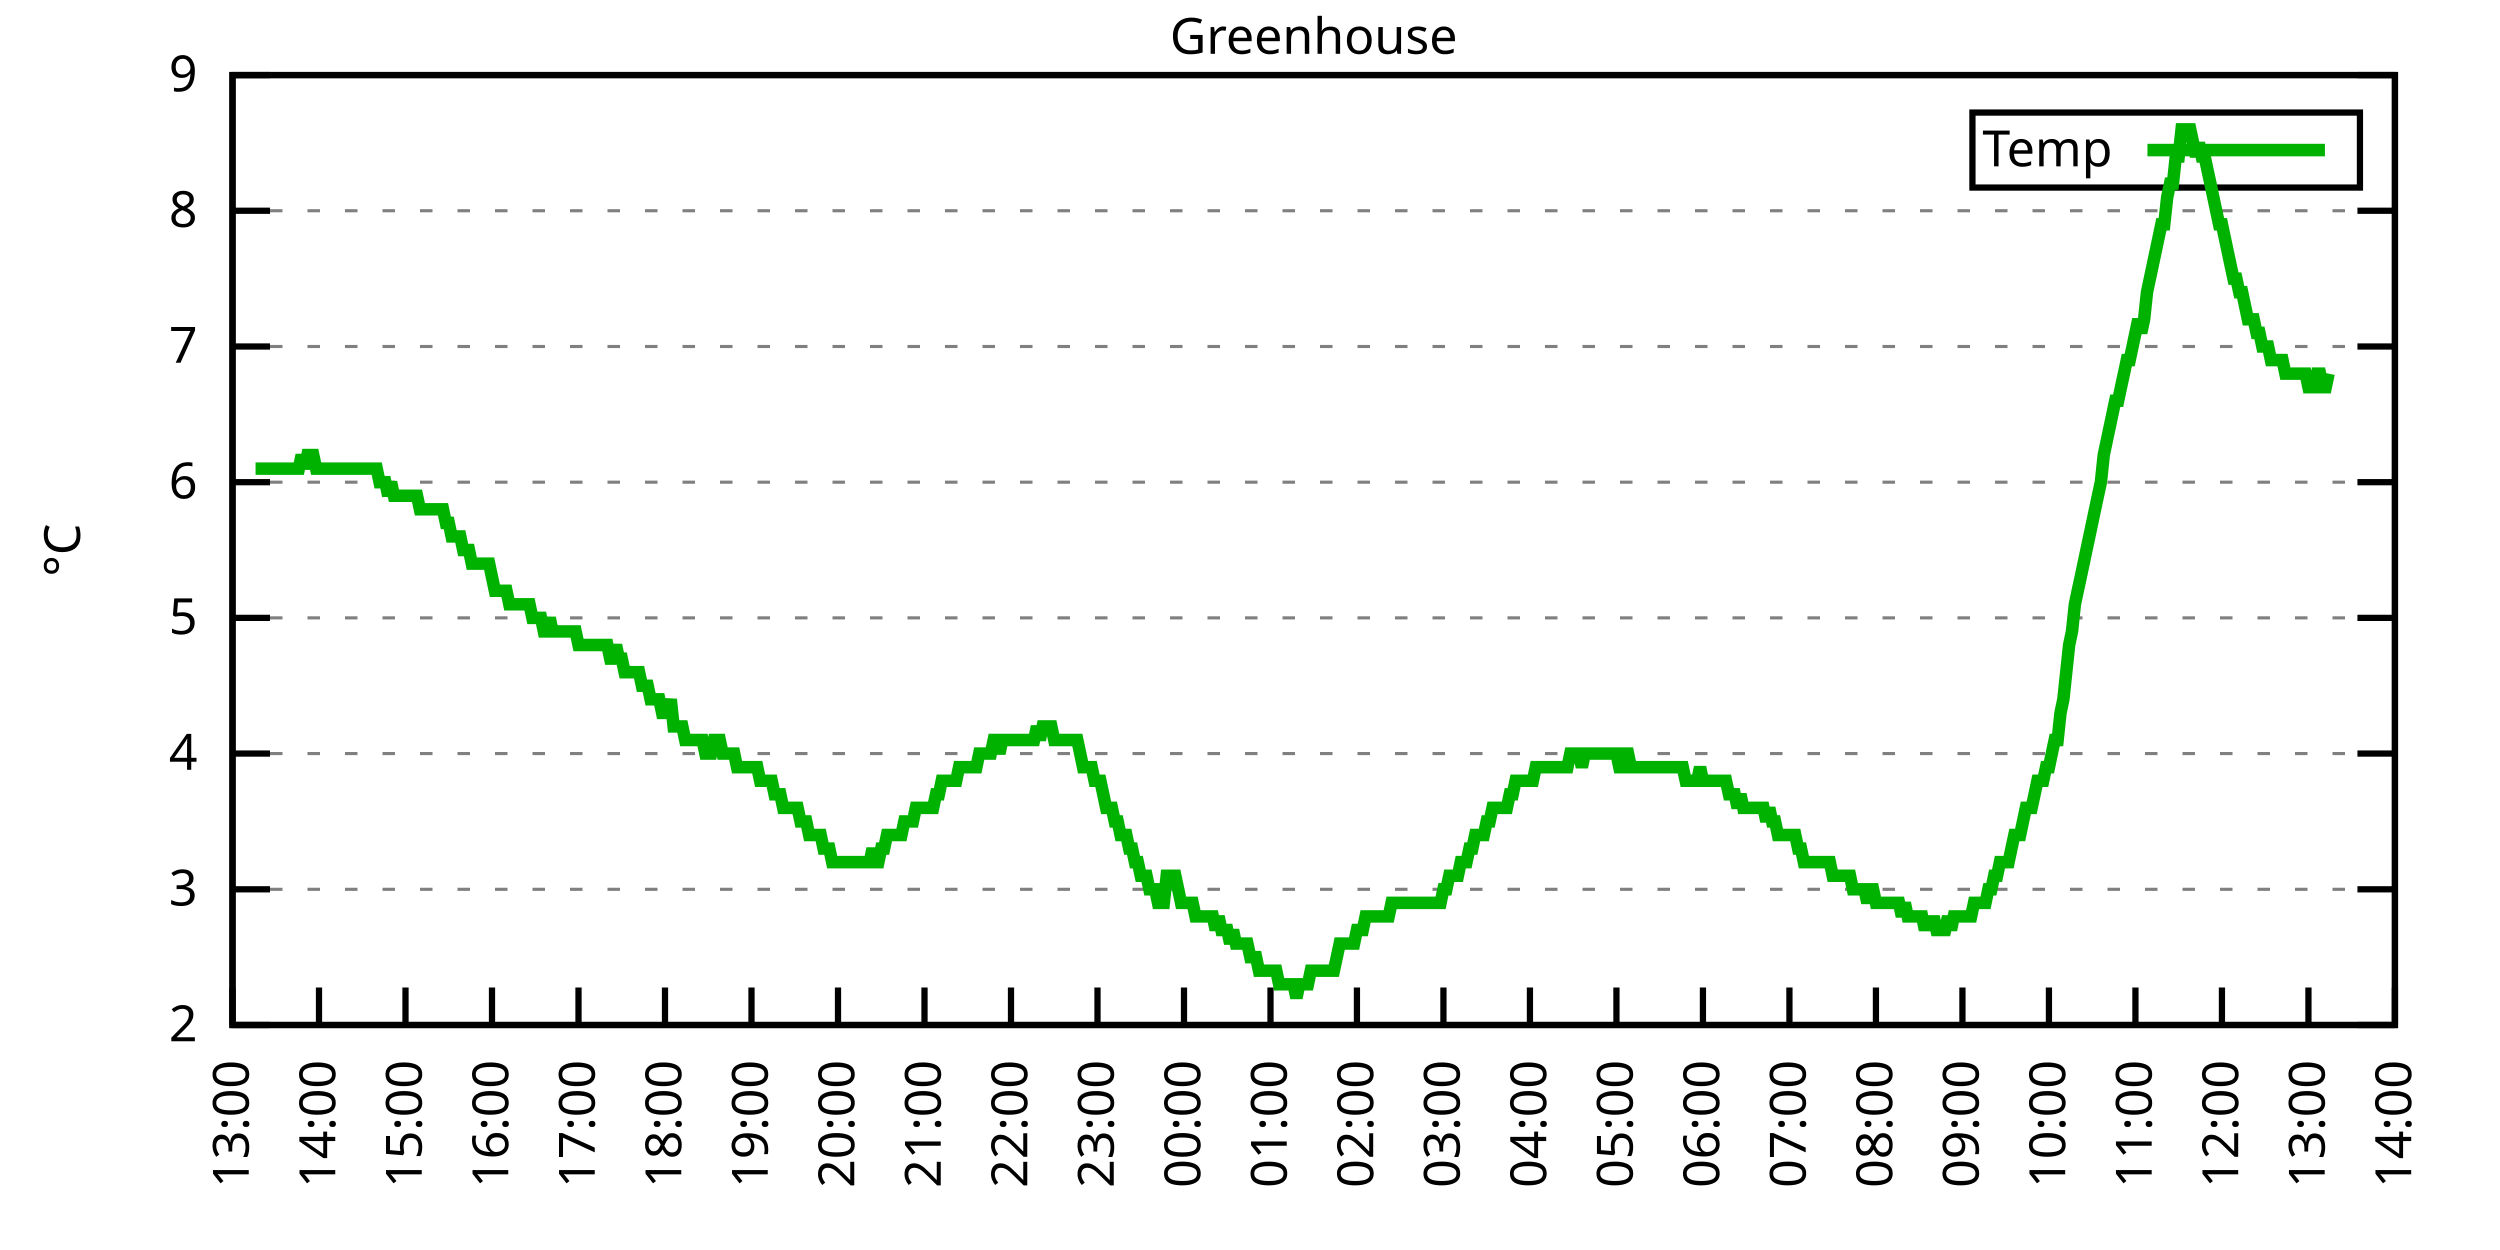
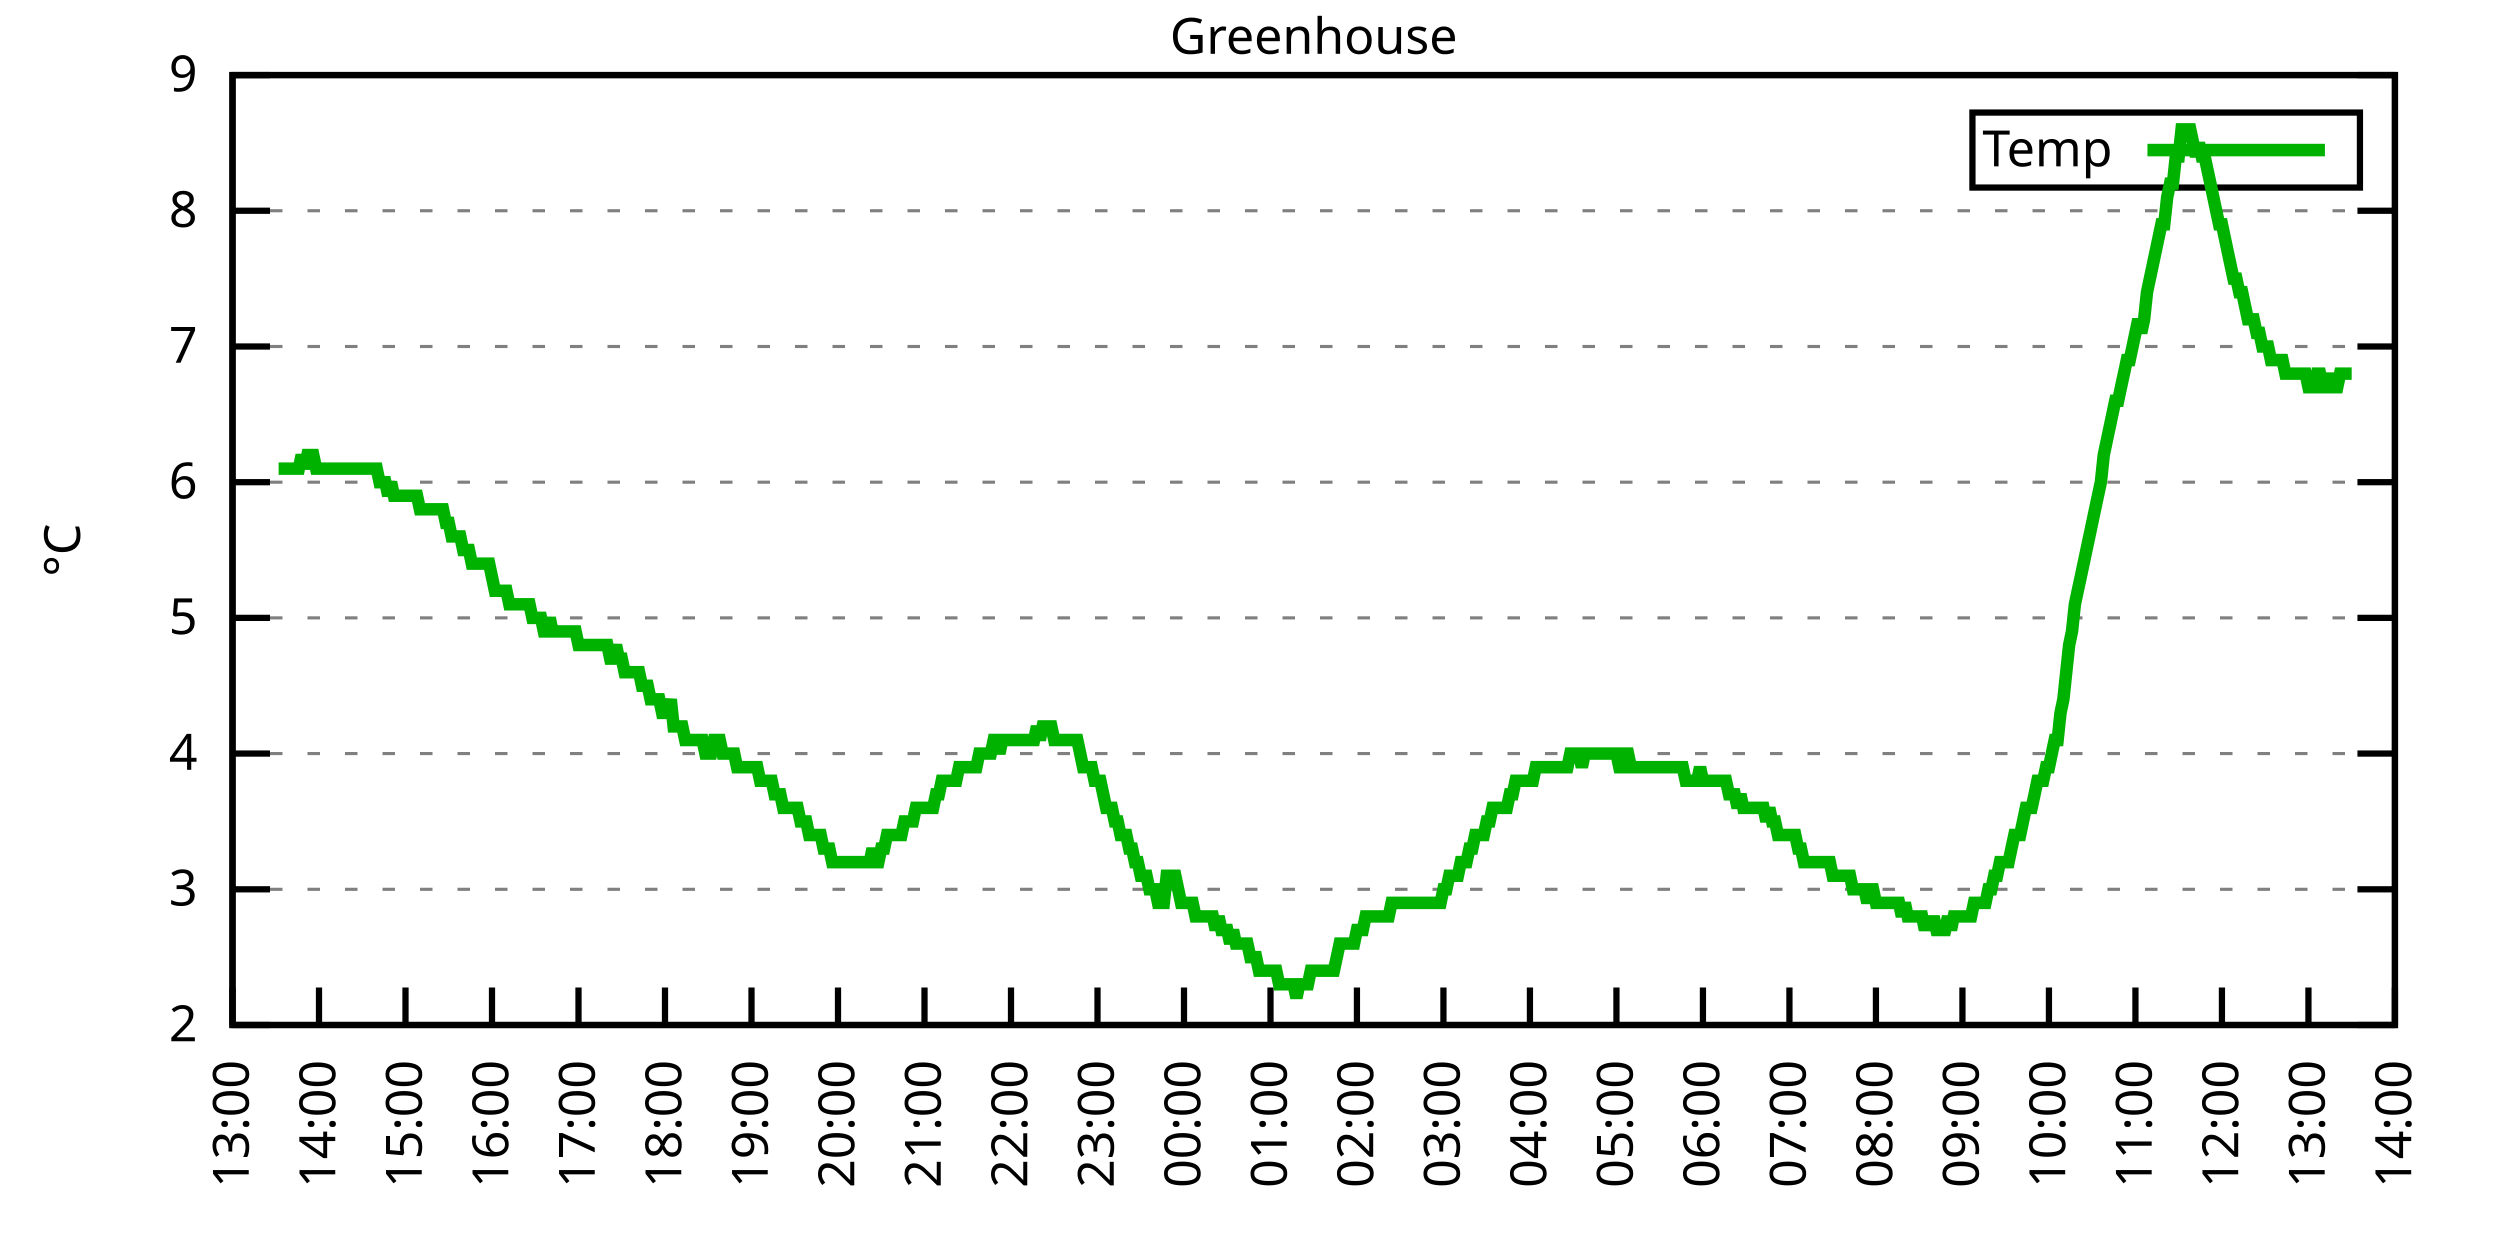
<svg xmlns="http://www.w3.org/2000/svg" xmlns:xlink="http://www.w3.org/1999/xlink" width="400" height="200" viewBox="0 0 400 200">
  <g id="gnuplot_canvas">
    <rect x="0" y="0" width="400" height="200" fill="none" />
    <defs>
      <circle id="gpDot" r="0.5" stroke-width="0.5" stroke="currentColor" />
      <path id="gpPt0" stroke-width="0.333" stroke="currentColor" d="M-1,0 h2 M0,-1 v2" />
      <path id="gpPt1" stroke-width="0.333" stroke="currentColor" d="M-1,-1 L1,1 M1,-1 L-1,1" />
      <path id="gpPt2" stroke-width="0.333" stroke="currentColor" d="M-1,0 L1,0 M0,-1 L0,1 M-1,-1 L1,1 M-1,1 L1,-1" />
      <rect id="gpPt3" stroke-width="0.333" stroke="currentColor" x="-1" y="-1" width="2" height="2" />
      <rect id="gpPt4" stroke-width="0.333" stroke="currentColor" fill="currentColor" x="-1" y="-1" width="2" height="2" />
      <circle id="gpPt5" stroke-width="0.333" stroke="currentColor" cx="0" cy="0" r="1" />
      <use xlink:href="#gpPt5" id="gpPt6" fill="currentColor" stroke="none" />
      <path id="gpPt7" stroke-width="0.333" stroke="currentColor" d="M0,-1.33 L-1.33,0.67 L1.33,0.67 z" />
      <use xlink:href="#gpPt7" id="gpPt8" fill="currentColor" stroke="none" />
      <use xlink:href="#gpPt7" id="gpPt9" stroke="currentColor" transform="rotate(180)" />
      <use xlink:href="#gpPt9" id="gpPt10" fill="currentColor" stroke="none" />
      <use xlink:href="#gpPt3" id="gpPt11" stroke="currentColor" transform="rotate(45)" />
      <use xlink:href="#gpPt11" id="gpPt12" fill="currentColor" stroke="none" />
      <path id="gpPt13" stroke-width="0.333" stroke="currentColor" d="M0,1.330 L1.265,0.411 L0.782,-1.067 L-0.782,-1.076 L-1.265,0.411 z" />
      <use xlink:href="#gpPt13" id="gpPt14" fill="currentColor" stroke="none" />
      <filter id="textbox" filterUnits="objectBoundingBox" x="0" y="0" height="1" width="1">
        <feFlood flood-color="white" flood-opacity="1" result="bgnd" />
        <feComposite in="SourceGraphic" in2="bgnd" operator="atop" />
      </filter>
      <filter id="greybox" filterUnits="objectBoundingBox" x="0" y="0" height="1" width="1">
        <feFlood flood-color="lightgrey" flood-opacity="1" result="grey" />
        <feComposite in="SourceGraphic" in2="grey" operator="atop" />
      </filter>
    </defs>
    <g fill="none" color="white" stroke="currentColor" stroke-width="1.00" stroke-linecap="butt" stroke-linejoin="miter">
</g>
    <g fill="none" color="black" stroke="currentColor" stroke-width="1.00" stroke-linecap="butt" stroke-linejoin="miter">
      <g stroke="none" shape-rendering="crispEdges">
        <polygon fill="rgb(255, 255, 255)" points="37.20,164.00 383.18,164.00 383.18,12.02 37.20,12.02 " />
      </g>
    </g>
    <g fill="none" color="black" stroke="currentColor" stroke-width="1.00" stroke-linecap="butt" stroke-linejoin="miter">
</g>
    <g fill="none" color="black" stroke="black" stroke-width="0.50" stroke-linecap="butt" stroke-linejoin="miter">
</g>
    <g fill="none" color="gray" stroke="currentColor" stroke-width="0.50" stroke-linecap="butt" stroke-linejoin="miter">
      <path stroke="gray" stroke-dasharray="2,4" class="gridline" d="M37.20,164.00 L383.19,164.00  " />
    </g>
    <g fill="none" color="gray" stroke="gray" stroke-width="1.00" stroke-linecap="butt" stroke-linejoin="miter">
</g>
    <g fill="none" color="black" stroke="currentColor" stroke-width="1.00" stroke-linecap="butt" stroke-linejoin="miter">
      <path stroke="black" d="M37.20,164.00 L43.20,164.00 M383.19,164.00 L377.19,164.00  " />
      <g transform="translate(31.60,166.60)" stroke="none" fill="black" font-family="Sans" font-size="8.00" text-anchor="end">
        <text>
          <tspan font-family="Sans"> 2</tspan>
        </text>
      </g>
    </g>
    <g fill="none" color="black" stroke="currentColor" stroke-width="1.00" stroke-linecap="butt" stroke-linejoin="miter">
</g>
    <g fill="none" color="black" stroke="black" stroke-width="0.50" stroke-linecap="butt" stroke-linejoin="miter">
</g>
    <g fill="none" color="gray" stroke="currentColor" stroke-width="0.50" stroke-linecap="butt" stroke-linejoin="miter">
      <path stroke="gray" stroke-dasharray="2,4" class="gridline" d="M37.20,142.29 L383.19,142.29  " />
    </g>
    <g fill="none" color="gray" stroke="gray" stroke-width="1.00" stroke-linecap="butt" stroke-linejoin="miter">
</g>
    <g fill="none" color="black" stroke="currentColor" stroke-width="1.00" stroke-linecap="butt" stroke-linejoin="miter">
      <path stroke="black" d="M37.20,142.29 L43.20,142.29 M383.19,142.29 L377.19,142.29  " />
      <g transform="translate(31.60,144.89)" stroke="none" fill="black" font-family="Sans" font-size="8.00" text-anchor="end">
        <text>
          <tspan font-family="Sans"> 3</tspan>
        </text>
      </g>
    </g>
    <g fill="none" color="black" stroke="currentColor" stroke-width="1.00" stroke-linecap="butt" stroke-linejoin="miter">
</g>
    <g fill="none" color="black" stroke="black" stroke-width="0.50" stroke-linecap="butt" stroke-linejoin="miter">
</g>
    <g fill="none" color="gray" stroke="currentColor" stroke-width="0.50" stroke-linecap="butt" stroke-linejoin="miter">
      <path stroke="gray" stroke-dasharray="2,4" class="gridline" d="M37.20,120.57 L383.19,120.57  " />
    </g>
    <g fill="none" color="gray" stroke="gray" stroke-width="1.00" stroke-linecap="butt" stroke-linejoin="miter">
</g>
    <g fill="none" color="black" stroke="currentColor" stroke-width="1.00" stroke-linecap="butt" stroke-linejoin="miter">
      <path stroke="black" d="M37.20,120.57 L43.20,120.57 M383.19,120.57 L377.19,120.57  " />
      <g transform="translate(31.60,123.17)" stroke="none" fill="black" font-family="Sans" font-size="8.00" text-anchor="end">
        <text>
          <tspan font-family="Sans"> 4</tspan>
        </text>
      </g>
    </g>
    <g fill="none" color="black" stroke="currentColor" stroke-width="1.00" stroke-linecap="butt" stroke-linejoin="miter">
</g>
    <g fill="none" color="black" stroke="black" stroke-width="0.50" stroke-linecap="butt" stroke-linejoin="miter">
</g>
    <g fill="none" color="gray" stroke="currentColor" stroke-width="0.50" stroke-linecap="butt" stroke-linejoin="miter">
      <path stroke="gray" stroke-dasharray="2,4" class="gridline" d="M37.20,98.86 L383.19,98.86  " />
    </g>
    <g fill="none" color="gray" stroke="gray" stroke-width="1.00" stroke-linecap="butt" stroke-linejoin="miter">
</g>
    <g fill="none" color="black" stroke="currentColor" stroke-width="1.00" stroke-linecap="butt" stroke-linejoin="miter">
      <path stroke="black" d="M37.20,98.86 L43.20,98.86 M383.19,98.86 L377.19,98.86  " />
      <g transform="translate(31.60,101.46)" stroke="none" fill="black" font-family="Sans" font-size="8.00" text-anchor="end">
        <text>
          <tspan font-family="Sans"> 5</tspan>
        </text>
      </g>
    </g>
    <g fill="none" color="black" stroke="currentColor" stroke-width="1.00" stroke-linecap="butt" stroke-linejoin="miter">
</g>
    <g fill="none" color="black" stroke="black" stroke-width="0.50" stroke-linecap="butt" stroke-linejoin="miter">
</g>
    <g fill="none" color="gray" stroke="currentColor" stroke-width="0.50" stroke-linecap="butt" stroke-linejoin="miter">
      <path stroke="gray" stroke-dasharray="2,4" class="gridline" d="M37.20,77.15 L383.19,77.15  " />
    </g>
    <g fill="none" color="gray" stroke="gray" stroke-width="1.00" stroke-linecap="butt" stroke-linejoin="miter">
</g>
    <g fill="none" color="black" stroke="currentColor" stroke-width="1.00" stroke-linecap="butt" stroke-linejoin="miter">
      <path stroke="black" d="M37.20,77.15 L43.20,77.15 M383.19,77.15 L377.19,77.15  " />
      <g transform="translate(31.60,79.75)" stroke="none" fill="black" font-family="Sans" font-size="8.00" text-anchor="end">
        <text>
          <tspan font-family="Sans"> 6</tspan>
        </text>
      </g>
    </g>
    <g fill="none" color="black" stroke="currentColor" stroke-width="1.00" stroke-linecap="butt" stroke-linejoin="miter">
</g>
    <g fill="none" color="black" stroke="black" stroke-width="0.50" stroke-linecap="butt" stroke-linejoin="miter">
</g>
    <g fill="none" color="gray" stroke="currentColor" stroke-width="0.50" stroke-linecap="butt" stroke-linejoin="miter">
      <path stroke="gray" stroke-dasharray="2,4" class="gridline" d="M37.20,55.44 L383.19,55.44  " />
    </g>
    <g fill="none" color="gray" stroke="gray" stroke-width="1.00" stroke-linecap="butt" stroke-linejoin="miter">
</g>
    <g fill="none" color="black" stroke="currentColor" stroke-width="1.00" stroke-linecap="butt" stroke-linejoin="miter">
      <path stroke="black" d="M37.20,55.44 L43.20,55.44 M383.19,55.44 L377.19,55.44  " />
      <g transform="translate(31.60,58.04)" stroke="none" fill="black" font-family="Sans" font-size="8.00" text-anchor="end">
        <text>
          <tspan font-family="Sans"> 7</tspan>
        </text>
      </g>
    </g>
    <g fill="none" color="black" stroke="currentColor" stroke-width="1.00" stroke-linecap="butt" stroke-linejoin="miter">
</g>
    <g fill="none" color="black" stroke="black" stroke-width="0.50" stroke-linecap="butt" stroke-linejoin="miter">
</g>
    <g fill="none" color="gray" stroke="currentColor" stroke-width="0.50" stroke-linecap="butt" stroke-linejoin="miter">
      <path stroke="gray" stroke-dasharray="2,4" class="gridline" d="M37.20,33.72 L383.19,33.72  " />
    </g>
    <g fill="none" color="gray" stroke="gray" stroke-width="1.00" stroke-linecap="butt" stroke-linejoin="miter">
</g>
    <g fill="none" color="black" stroke="currentColor" stroke-width="1.00" stroke-linecap="butt" stroke-linejoin="miter">
      <path stroke="black" d="M37.20,33.72 L43.20,33.72 M383.19,33.72 L377.19,33.72  " />
      <g transform="translate(31.60,36.32)" stroke="none" fill="black" font-family="Sans" font-size="8.00" text-anchor="end">
        <text>
          <tspan font-family="Sans"> 8</tspan>
        </text>
      </g>
    </g>
    <g fill="none" color="black" stroke="currentColor" stroke-width="1.00" stroke-linecap="butt" stroke-linejoin="miter">
</g>
    <g fill="none" color="black" stroke="black" stroke-width="0.50" stroke-linecap="butt" stroke-linejoin="miter">
</g>
    <g fill="none" color="gray" stroke="currentColor" stroke-width="0.50" stroke-linecap="butt" stroke-linejoin="miter">
      <path stroke="gray" stroke-dasharray="2,4" class="gridline" d="M37.20,12.01 L383.19,12.01  " />
    </g>
    <g fill="none" color="gray" stroke="gray" stroke-width="1.00" stroke-linecap="butt" stroke-linejoin="miter">
</g>
    <g fill="none" color="black" stroke="currentColor" stroke-width="1.00" stroke-linecap="butt" stroke-linejoin="miter">
      <path stroke="black" d="M37.20,12.01 L43.20,12.01 M383.19,12.01 L377.19,12.01  " />
      <g transform="translate(31.60,14.61)" stroke="none" fill="black" font-family="Sans" font-size="8.00" text-anchor="end">
        <text>
          <tspan font-family="Sans"> 9</tspan>
        </text>
      </g>
    </g>
    <g fill="none" color="black" stroke="currentColor" stroke-width="1.00" stroke-linecap="butt" stroke-linejoin="miter">
      <path stroke="black" d="M37.20,164.00 L37.20,158.00  " />
      <g transform="translate(39.80,169.60) rotate(270.00)" stroke="none" fill="black" font-family="Sans" font-size="8.00" text-anchor="end">
        <text>
          <tspan font-family="Sans">13:00</tspan>
        </text>
      </g>
    </g>
    <g fill="none" color="black" stroke="currentColor" stroke-width="1.00" stroke-linecap="butt" stroke-linejoin="miter">
      <path stroke="black" d="M51.04,164.00 L51.04,158.00  " />
      <g transform="translate(53.64,169.60) rotate(270.00)" stroke="none" fill="black" font-family="Sans" font-size="8.00" text-anchor="end">
        <text>
          <tspan font-family="Sans">14:00</tspan>
        </text>
      </g>
    </g>
    <g fill="none" color="black" stroke="currentColor" stroke-width="1.00" stroke-linecap="butt" stroke-linejoin="miter">
      <path stroke="black" d="M64.88,164.00 L64.88,158.00  " />
      <g transform="translate(67.48,169.60) rotate(270.00)" stroke="none" fill="black" font-family="Sans" font-size="8.00" text-anchor="end">
        <text>
          <tspan font-family="Sans">15:00</tspan>
        </text>
      </g>
    </g>
    <g fill="none" color="black" stroke="currentColor" stroke-width="1.00" stroke-linecap="butt" stroke-linejoin="miter">
      <path stroke="black" d="M78.72,164.00 L78.72,158.00  " />
      <g transform="translate(81.32,169.60) rotate(270.00)" stroke="none" fill="black" font-family="Sans" font-size="8.00" text-anchor="end">
        <text>
          <tspan font-family="Sans">16:00</tspan>
        </text>
      </g>
    </g>
    <g fill="none" color="black" stroke="currentColor" stroke-width="1.00" stroke-linecap="butt" stroke-linejoin="miter">
      <path stroke="black" d="M92.56,164.00 L92.56,158.00  " />
      <g transform="translate(95.16,169.60) rotate(270.00)" stroke="none" fill="black" font-family="Sans" font-size="8.00" text-anchor="end">
        <text>
          <tspan font-family="Sans">17:00</tspan>
        </text>
      </g>
    </g>
    <g fill="none" color="black" stroke="currentColor" stroke-width="1.00" stroke-linecap="butt" stroke-linejoin="miter">
      <path stroke="black" d="M106.40,164.00 L106.40,158.00  " />
      <g transform="translate(109.00,169.60) rotate(270.00)" stroke="none" fill="black" font-family="Sans" font-size="8.00" text-anchor="end">
        <text>
          <tspan font-family="Sans">18:00</tspan>
        </text>
      </g>
    </g>
    <g fill="none" color="black" stroke="currentColor" stroke-width="1.00" stroke-linecap="butt" stroke-linejoin="miter">
      <path stroke="black" d="M120.24,164.00 L120.24,158.00  " />
      <g transform="translate(122.84,169.60) rotate(270.00)" stroke="none" fill="black" font-family="Sans" font-size="8.00" text-anchor="end">
        <text>
          <tspan font-family="Sans">19:00</tspan>
        </text>
      </g>
    </g>
    <g fill="none" color="black" stroke="currentColor" stroke-width="1.00" stroke-linecap="butt" stroke-linejoin="miter">
      <path stroke="black" d="M134.08,164.00 L134.08,158.00  " />
      <g transform="translate(136.68,169.60) rotate(270.00)" stroke="none" fill="black" font-family="Sans" font-size="8.00" text-anchor="end">
        <text>
          <tspan font-family="Sans">20:00</tspan>
        </text>
      </g>
    </g>
    <g fill="none" color="black" stroke="currentColor" stroke-width="1.00" stroke-linecap="butt" stroke-linejoin="miter">
      <path stroke="black" d="M147.92,164.00 L147.92,158.00  " />
      <g transform="translate(150.52,169.60) rotate(270.00)" stroke="none" fill="black" font-family="Sans" font-size="8.00" text-anchor="end">
        <text>
          <tspan font-family="Sans">21:00</tspan>
        </text>
      </g>
    </g>
    <g fill="none" color="black" stroke="currentColor" stroke-width="1.00" stroke-linecap="butt" stroke-linejoin="miter">
      <path stroke="black" d="M161.76,164.00 L161.76,158.00  " />
      <g transform="translate(164.36,169.60) rotate(270.00)" stroke="none" fill="black" font-family="Sans" font-size="8.00" text-anchor="end">
        <text>
          <tspan font-family="Sans">22:00</tspan>
        </text>
      </g>
    </g>
    <g fill="none" color="black" stroke="currentColor" stroke-width="1.00" stroke-linecap="butt" stroke-linejoin="miter">
      <path stroke="black" d="M175.60,164.00 L175.60,158.00  " />
      <g transform="translate(178.20,169.60) rotate(270.00)" stroke="none" fill="black" font-family="Sans" font-size="8.00" text-anchor="end">
        <text>
          <tspan font-family="Sans">23:00</tspan>
        </text>
      </g>
    </g>
    <g fill="none" color="black" stroke="currentColor" stroke-width="1.00" stroke-linecap="butt" stroke-linejoin="miter">
      <path stroke="black" d="M189.44,164.00 L189.44,158.00  " />
      <g transform="translate(192.04,169.60) rotate(270.00)" stroke="none" fill="black" font-family="Sans" font-size="8.00" text-anchor="end">
        <text>
          <tspan font-family="Sans">00:00</tspan>
        </text>
      </g>
    </g>
    <g fill="none" color="black" stroke="currentColor" stroke-width="1.00" stroke-linecap="butt" stroke-linejoin="miter">
      <path stroke="black" d="M203.28,164.00 L203.28,158.00  " />
      <g transform="translate(205.88,169.60) rotate(270.00)" stroke="none" fill="black" font-family="Sans" font-size="8.00" text-anchor="end">
        <text>
          <tspan font-family="Sans">01:00</tspan>
        </text>
      </g>
    </g>
    <g fill="none" color="black" stroke="currentColor" stroke-width="1.00" stroke-linecap="butt" stroke-linejoin="miter">
      <path stroke="black" d="M217.11,164.00 L217.11,158.00  " />
      <g transform="translate(219.71,169.60) rotate(270.00)" stroke="none" fill="black" font-family="Sans" font-size="8.00" text-anchor="end">
        <text>
          <tspan font-family="Sans">02:00</tspan>
        </text>
      </g>
    </g>
    <g fill="none" color="black" stroke="currentColor" stroke-width="1.00" stroke-linecap="butt" stroke-linejoin="miter">
      <path stroke="black" d="M230.95,164.00 L230.95,158.00  " />
      <g transform="translate(233.55,169.60) rotate(270.00)" stroke="none" fill="black" font-family="Sans" font-size="8.00" text-anchor="end">
        <text>
          <tspan font-family="Sans">03:00</tspan>
        </text>
      </g>
    </g>
    <g fill="none" color="black" stroke="currentColor" stroke-width="1.00" stroke-linecap="butt" stroke-linejoin="miter">
      <path stroke="black" d="M244.79,164.00 L244.79,158.00  " />
      <g transform="translate(247.39,169.60) rotate(270.00)" stroke="none" fill="black" font-family="Sans" font-size="8.00" text-anchor="end">
        <text>
          <tspan font-family="Sans">04:00</tspan>
        </text>
      </g>
    </g>
    <g fill="none" color="black" stroke="currentColor" stroke-width="1.00" stroke-linecap="butt" stroke-linejoin="miter">
      <path stroke="black" d="M258.63,164.00 L258.63,158.00  " />
      <g transform="translate(261.23,169.60) rotate(270.00)" stroke="none" fill="black" font-family="Sans" font-size="8.00" text-anchor="end">
        <text>
          <tspan font-family="Sans">05:00</tspan>
        </text>
      </g>
    </g>
    <g fill="none" color="black" stroke="currentColor" stroke-width="1.00" stroke-linecap="butt" stroke-linejoin="miter">
      <path stroke="black" d="M272.47,164.00 L272.47,158.00  " />
      <g transform="translate(275.07,169.60) rotate(270.00)" stroke="none" fill="black" font-family="Sans" font-size="8.00" text-anchor="end">
        <text>
          <tspan font-family="Sans">06:00</tspan>
        </text>
      </g>
    </g>
    <g fill="none" color="black" stroke="currentColor" stroke-width="1.00" stroke-linecap="butt" stroke-linejoin="miter">
      <path stroke="black" d="M286.31,164.00 L286.31,158.00  " />
      <g transform="translate(288.91,169.60) rotate(270.00)" stroke="none" fill="black" font-family="Sans" font-size="8.00" text-anchor="end">
        <text>
          <tspan font-family="Sans">07:00</tspan>
        </text>
      </g>
    </g>
    <g fill="none" color="black" stroke="currentColor" stroke-width="1.00" stroke-linecap="butt" stroke-linejoin="miter">
      <path stroke="black" d="M300.15,164.00 L300.15,158.00  " />
      <g transform="translate(302.75,169.60) rotate(270.00)" stroke="none" fill="black" font-family="Sans" font-size="8.00" text-anchor="end">
        <text>
          <tspan font-family="Sans">08:00</tspan>
        </text>
      </g>
    </g>
    <g fill="none" color="black" stroke="currentColor" stroke-width="1.00" stroke-linecap="butt" stroke-linejoin="miter">
      <path stroke="black" d="M313.99,164.00 L313.99,158.00  " />
      <g transform="translate(316.59,169.60) rotate(270.00)" stroke="none" fill="black" font-family="Sans" font-size="8.00" text-anchor="end">
        <text>
          <tspan font-family="Sans">09:00</tspan>
        </text>
      </g>
    </g>
    <g fill="none" color="black" stroke="currentColor" stroke-width="1.00" stroke-linecap="butt" stroke-linejoin="miter">
      <path stroke="black" d="M327.83,164.00 L327.83,158.00  " />
      <g transform="translate(330.43,169.60) rotate(270.00)" stroke="none" fill="black" font-family="Sans" font-size="8.00" text-anchor="end">
        <text>
          <tspan font-family="Sans">10:00</tspan>
        </text>
      </g>
    </g>
    <g fill="none" color="black" stroke="currentColor" stroke-width="1.00" stroke-linecap="butt" stroke-linejoin="miter">
      <path stroke="black" d="M341.67,164.00 L341.67,158.00  " />
      <g transform="translate(344.27,169.60) rotate(270.00)" stroke="none" fill="black" font-family="Sans" font-size="8.00" text-anchor="end">
        <text>
          <tspan font-family="Sans">11:00</tspan>
        </text>
      </g>
    </g>
    <g fill="none" color="black" stroke="currentColor" stroke-width="1.00" stroke-linecap="butt" stroke-linejoin="miter">
      <path stroke="black" d="M355.51,164.00 L355.51,158.00  " />
      <g transform="translate(358.11,169.60) rotate(270.00)" stroke="none" fill="black" font-family="Sans" font-size="8.00" text-anchor="end">
        <text>
          <tspan font-family="Sans">12:00</tspan>
        </text>
      </g>
    </g>
    <g fill="none" color="black" stroke="currentColor" stroke-width="1.00" stroke-linecap="butt" stroke-linejoin="miter">
      <path stroke="black" d="M369.35,164.00 L369.35,158.00  " />
      <g transform="translate(371.95,169.60) rotate(270.00)" stroke="none" fill="black" font-family="Sans" font-size="8.00" text-anchor="end">
        <text>
          <tspan font-family="Sans">13:00</tspan>
        </text>
      </g>
    </g>
    <g fill="none" color="black" stroke="currentColor" stroke-width="1.00" stroke-linecap="butt" stroke-linejoin="miter">
      <path stroke="black" d="M383.19,164.00 L383.19,158.00  " />
      <g transform="translate(385.79,169.60) rotate(270.00)" stroke="none" fill="black" font-family="Sans" font-size="8.00" text-anchor="end">
        <text>
          <tspan font-family="Sans">14:00</tspan>
        </text>
      </g>
    </g>
    <g fill="none" color="black" stroke="currentColor" stroke-width="1.00" stroke-linecap="butt" stroke-linejoin="miter">
</g>
    <g fill="none" color="black" stroke="currentColor" stroke-width="1.00" stroke-linecap="butt" stroke-linejoin="miter">
      <path stroke="black" d="M37.20,12.01 L37.20,164.00 L383.19,164.00 L383.19,12.01 L37.20,12.01 Z  " />
    </g>
    <g fill="none" color="black" stroke="currentColor" stroke-width="1.00" stroke-linecap="butt" stroke-linejoin="miter">
</g>
    <g fill="none" color="black" stroke="currentColor" stroke-width="1.00" stroke-linecap="butt" stroke-linejoin="miter">
      <path stroke="black" d="M315.59,30.01 L315.59,18.01 L377.59,18.01 L377.59,30.01 L315.59,30.01 Z  " />
    </g>
    <g id="Greenhouse_plot_1">
      <g fill="none" color="white" stroke="black" stroke-width="2.00" stroke-linecap="butt" stroke-linejoin="miter">
</g>
      <g fill="none" color="black" stroke="currentColor" stroke-width="2.00" stroke-linecap="butt" stroke-linejoin="miter">
        <g transform="translate(337.99,26.61)" stroke="none" fill="black" font-family="Sans" font-size="8.00" text-anchor="end">
          <text>
            <tspan font-family="Sans">Temp</tspan>
          </text>
        </g>
      </g>
      <g fill="none" color="black" stroke="currentColor" stroke-width="2.00" stroke-linecap="butt" stroke-linejoin="miter">
-         <path stroke="rgb(  0, 178,   0)" d="M343.59,24.01 L371.99,24.01 M40.89,74.98 L41.35,74.98 L41.81,74.98 L42.27,74.98 L42.74,74.98 L43.20,74.98   L43.66,74.98 L44.12,74.98 L44.58,74.98 L45.04,74.98 L45.50,74.98 L45.97,74.98 L46.43,74.98 L46.89,74.98   L47.35,74.98 L47.81,74.98 L48.27,72.81 L48.73,74.98 L49.19,72.81 L49.66,72.81 L50.12,72.81 L50.58,74.98   L51.04,74.98 L51.50,74.98 L51.96,74.98 L52.42,74.98 L52.88,74.98 L53.35,74.98 L53.81,74.98 L54.27,74.98   L54.73,74.98 L55.19,74.98 L55.65,74.98 L56.11,74.98 L56.58,74.98 L57.04,74.98 L57.50,74.98 L57.96,74.98   L58.42,74.98 L58.88,74.98 L59.34,74.98 L59.80,74.98 L60.27,74.98 L60.73,77.15 L61.19,77.15 L61.65,77.15   L62.11,79.32 L62.57,77.15 L63.03,79.32 L63.50,79.32 L63.96,79.32 L64.42,79.32 L64.88,79.32 L65.34,79.32   L65.80,79.32 L66.26,79.32 L66.72,79.32 L67.19,81.49 L67.65,81.49 L68.11,81.49 L68.57,81.49 L69.03,81.49   L69.49,81.49 L69.95,81.49 L70.42,81.49 L70.88,81.49 L71.34,83.66 L71.80,83.66 L72.26,85.83 L72.72,85.83   L73.18,85.83 L73.64,85.83 L74.11,88.00 L74.57,88.00 L75.03,88.00 L75.49,90.18 L75.95,90.18 L76.41,90.18   L76.87,90.18 L77.33,90.18 L77.80,90.18 L78.26,90.18 L78.72,92.35 L79.18,94.52 L79.64,94.52 L80.10,94.52   L80.56,94.52 L81.03,94.52 L81.49,96.69 L81.95,96.69 L82.41,96.69 L82.87,96.69 L83.33,96.69 L83.79,96.69   L84.25,96.69 L84.72,96.69 L85.18,98.86 L85.64,98.86 L86.10,98.86 L86.56,98.86 L87.02,101.03 L87.48,101.03   L87.95,98.86 L88.41,101.03 L88.87,101.03 L89.33,101.03 L89.79,101.03 L90.25,101.03 L90.71,101.03 L91.17,101.03   L91.64,101.03 L92.10,101.03 L92.56,103.20 L93.02,103.20 L93.48,103.20 L93.94,103.20 L94.40,103.20 L94.87,103.20   L95.33,103.20 L95.79,103.20 L96.25,103.20 L96.71,103.20 L97.17,103.20 L97.63,105.38 L98.09,105.38 L98.56,103.20   L99.02,105.38 L99.48,105.38 L99.94,107.55 L100.40,107.55 L100.86,107.55 L101.32,107.55 L101.78,107.55 L102.25,107.55   L102.71,109.72 L103.17,109.72 L103.63,109.72 L104.09,111.89 L104.55,111.89 L105.01,111.89 L105.48,111.89 L105.94,114.06   L106.40,114.06 L106.86,114.06 L107.32,111.89 L107.78,116.23 L108.24,116.23 L108.70,116.23 L109.17,116.23 L109.63,118.40   L110.09,118.40 L110.55,118.40 L111.01,118.40 L111.47,118.40 L111.93,118.40 L112.40,118.40 L112.86,120.57 L113.32,120.57   L113.78,120.57 L114.24,118.40 L114.70,118.40 L115.16,118.40 L115.62,120.57 L116.09,120.57 L116.55,120.57 L117.01,120.57   L117.47,120.57 L117.93,122.75 L118.39,122.75 L118.85,122.75 L119.31,122.75 L119.78,122.75 L120.24,122.75 L120.70,122.75   L121.16,122.75 L121.62,124.92 L122.08,124.92 L122.54,124.92 L123.01,124.92 L123.47,124.92 L123.93,127.09 L124.39,127.09   L124.85,127.09 L125.31,129.26 L125.77,129.26 L126.23,129.26 L126.70,129.26 L127.16,129.26 L127.62,129.26 L128.08,131.43   L128.54,131.43 L129.00,131.43 L129.46,133.60 L129.93,133.60 L130.39,133.60 L130.85,133.60 L131.31,133.60 L131.77,135.77   L132.23,135.77 L132.69,135.77 L133.15,137.94 L133.62,137.94 L134.08,137.94 L134.54,137.94 L135.00,137.94 L135.46,137.94   L135.92,137.94 L136.38,137.94 L136.85,137.94 L137.31,137.94 L137.77,137.94 L138.23,137.94 L138.69,137.94 L139.15,137.94   L139.61,135.77 L140.07,137.94 L140.54,137.94 L141.00,135.77 L141.46,135.77 L141.92,133.60 L142.38,133.60 L142.84,133.60   L143.30,133.60 L143.76,133.60 L144.23,133.60 L144.69,131.43 L145.15,131.43 L145.61,131.43 L146.07,131.43 L146.53,129.26   L146.99,129.26 L147.46,129.26 L147.92,129.26 L148.38,129.26 L148.84,129.26 L149.30,129.26 L149.76,127.09 L150.22,127.09   L150.68,124.92 L151.15,124.92 L151.61,124.92 L152.07,124.92 L152.53,124.92 L152.99,124.92 L153.45,122.75 L153.91,122.75   L154.38,122.75 L154.84,122.75 L155.30,122.75 L155.76,122.75 L156.22,122.75 L156.68,120.57 L157.14,120.57 L157.60,120.57   L158.07,120.57 L158.53,120.57 L158.99,118.40 L159.45,118.40 L159.91,120.57 L160.37,118.40 L160.83,118.40 L161.30,118.40   L161.76,118.40 L162.22,118.40 L162.68,118.40 L163.14,118.40 L163.60,118.40 L164.06,118.40 L164.52,118.40 L164.99,118.40   L165.45,118.40 L165.91,116.23 L166.37,118.40 L166.83,116.23 L167.29,116.23 L167.75,116.23 L168.21,116.23 L168.68,118.40   L169.14,118.40 L169.60,118.40 L170.06,118.40 L170.52,118.40 L170.98,118.40 L171.44,118.40 L171.91,118.40 L172.37,118.40   L172.83,120.57 L173.29,122.75 L173.75,122.75 L174.21,122.75 L174.67,122.75 L175.13,124.92 L175.60,124.92 L176.06,124.92   L176.52,127.09 L176.98,129.26 L177.44,129.26 L177.90,129.26 L178.36,131.43 L178.83,131.43 L179.29,133.60 L179.75,133.60   L180.21,133.60 L180.67,135.77 L181.13,135.77 L181.59,137.94 L182.05,137.94 L182.52,140.12 L182.98,140.12 L183.44,140.12   L183.90,142.29 L184.36,142.29 L184.82,142.29 L185.28,144.46 L185.75,144.46 L186.21,144.46 L186.67,140.12 L187.13,140.12   L187.59,140.12 L188.05,140.12 L188.51,142.29 L188.97,144.46 L189.44,144.46 L189.90,144.46 L190.36,144.46 L190.82,144.46   L191.28,146.63 L191.74,146.63 L192.20,146.63 L192.66,146.63 L193.13,146.63 L193.59,146.63 L194.05,146.63 L194.51,148.80   L194.97,146.63 L195.43,148.80 L195.89,148.80 L196.36,148.80 L196.82,150.97 L197.28,148.80 L197.74,150.97 L198.20,150.97   L198.66,150.97 L199.12,150.97 L199.58,150.97 L200.05,153.14 L200.51,153.14 L200.97,153.14 L201.43,155.31 L201.89,155.31   L202.35,155.31 L202.81,155.31 L203.28,155.31 L203.74,155.31 L204.20,155.31 L204.66,157.49 L205.12,157.49 L205.58,157.49   L206.04,157.49 L206.50,157.49 L206.97,157.49 L207.43,159.66 L207.89,157.49 L208.35,157.49 L208.81,157.49 L209.27,157.49   L209.73,155.31 L210.20,155.31 L210.66,155.31 L211.12,155.31 L211.58,155.31 L212.04,155.31 L212.50,155.31 L212.96,155.31   L213.42,155.31 L213.89,153.14 L214.35,150.97 L214.81,150.97 L215.27,150.97 L215.73,150.97 L216.19,150.97 L216.65,150.97   L217.11,148.80 L217.58,148.80 L218.04,148.80 L218.50,146.63 L218.96,146.63 L219.42,146.63 L219.88,146.63 L220.34,146.63   L220.81,146.63 L221.27,146.63 L221.73,146.63 L222.19,146.63 L222.65,144.46 L223.11,144.46 L223.57,144.46 L224.03,144.46   L224.50,144.46 L224.96,144.46 L225.42,144.46 L225.88,144.46 L226.34,144.46 L226.80,144.46 L227.26,144.46 L227.73,144.46   L228.19,144.46 L228.65,144.46 L229.11,144.46 L229.57,144.46 L230.03,144.46 L230.49,144.46 L230.95,142.29 L231.42,142.29   L231.88,140.12 L232.34,140.12 L232.80,140.12 L233.26,140.12 L233.72,137.94 L234.18,137.94 L234.64,137.94 L235.11,135.77   L235.57,135.77 L236.03,133.60 L236.49,133.60 L236.95,133.60 L237.41,133.60 L237.87,131.43 L238.34,131.43 L238.80,129.26   L239.26,129.26 L239.72,129.26 L240.18,129.26 L240.64,129.26 L241.10,129.26 L241.56,127.09 L242.03,127.09 L242.49,124.92   L242.95,124.92 L243.41,124.92 L243.87,124.92 L244.33,124.92 L244.79,124.92 L245.26,124.92 L245.72,122.75 L246.18,122.75   L246.64,122.75 L247.10,122.75 L247.56,122.75 L248.02,122.75 L248.48,122.75 L248.95,122.75 L249.41,122.75 L249.87,122.75   L250.33,122.75 L250.79,122.75 L251.25,120.57 L251.71,120.57 L252.18,120.57 L252.64,120.57 L253.10,122.75 L253.56,120.57   L254.02,120.57 L254.48,120.57 L254.94,120.57 L255.40,120.57 L255.87,120.57 L256.33,120.57 L256.79,120.57 L257.25,120.57   L257.71,120.57 L258.17,120.57 L258.63,120.57 L259.09,122.75 L259.56,122.75 L260.02,120.57 L260.48,120.57 L260.94,122.75   L261.40,122.75 L261.86,122.75 L262.32,122.75 L262.79,122.75 L263.25,122.75 L263.71,122.75 L264.17,122.75 L264.63,122.75   L265.09,122.75 L265.55,122.75 L266.01,122.75 L266.48,122.75 L266.94,122.75 L267.40,122.75 L267.86,122.75 L268.32,122.75   L268.78,122.75 L269.24,122.75 L269.71,124.92 L270.17,124.92 L270.63,124.92 L271.09,124.92 L271.55,124.92 L272.01,122.75   L272.47,124.92 L272.93,124.92 L273.40,124.92 L273.86,124.92 L274.32,124.92 L274.78,124.92 L275.24,124.92 L275.70,124.92   L276.16,124.92 L276.63,127.09 L277.09,127.09 L277.55,127.09 L278.01,129.26 L278.47,127.09 L278.93,129.26 L279.39,129.26   L279.85,129.26 L280.32,129.26 L280.78,129.26 L281.24,129.26 L281.70,129.26 L282.16,129.26 L282.62,131.43 L283.08,129.26   L283.54,131.43 L284.01,131.43 L284.47,133.60 L284.93,133.60 L285.39,133.60 L285.85,133.60 L286.31,133.60 L286.77,133.60   L287.24,133.60 L287.70,135.77 L288.16,135.77 L288.62,137.94 L289.08,137.94 L289.54,137.94 L290.00,137.94 L290.46,137.94   L290.93,137.94 L291.39,137.94 L291.85,137.94 L292.31,137.94 L292.77,137.94 L293.23,140.12 L293.69,140.12 L294.16,140.12   L294.62,140.12 L295.08,140.12 L295.54,140.12 L296.00,140.12 L296.46,142.29 L296.92,142.29 L297.38,142.29 L297.85,142.29   L298.31,142.29 L298.77,144.46 L299.23,142.29 L299.69,142.29 L300.15,144.46 L300.61,144.46 L301.08,144.46 L301.54,144.46   L302.00,144.46 L302.46,144.46 L302.92,144.46 L303.38,144.46 L303.84,144.46 L304.30,146.63 L304.77,144.46 L305.23,146.63   L305.69,146.63 L306.15,146.63 L306.61,146.63 L307.07,146.63 L307.53,146.63 L307.99,148.80 L308.46,146.63 L308.92,148.80   L309.38,146.63 L309.84,148.80 L310.30,148.80 L310.76,148.80 L311.22,148.80 L311.69,146.63 L312.15,148.80 L312.61,146.63   L313.07,146.63 L313.53,146.63 L313.99,146.63 L314.45,146.63 L314.91,146.63 L315.38,146.63 L315.84,144.46 L316.30,144.46   L316.76,144.46 L317.22,144.46 L317.68,144.46 L318.14,142.29 L318.61,142.29 L319.07,140.12 L319.53,140.12 L319.99,137.94   L320.45,137.94 L320.91,137.94 L321.37,137.94 L321.83,135.77 L322.30,133.60 L322.76,133.60 L323.22,133.60 L323.68,131.43   L324.14,129.26 L324.60,129.26 L325.06,129.26 L325.53,127.09 L325.99,124.92 L326.45,124.92 L326.91,124.92 L327.37,122.75   L327.83,122.75 L328.29,120.57 L328.75,118.40 L329.22,118.40 L329.68,114.06 L330.14,111.89 L330.60,107.55 L331.06,103.20   L331.52,101.03 L331.98,96.69 L332.44,94.52 L332.91,92.35 L333.37,90.18 L333.83,88.00 L334.29,85.83 L334.75,83.66   L335.21,81.49 L335.67,79.32 L336.14,77.15 L336.60,72.81 L337.06,70.63 L337.52,68.46 L337.98,66.29 L338.44,64.12   L338.90,64.12 L339.36,61.95 L339.83,59.78 L340.29,57.61 L340.75,57.61 L341.21,55.44 L341.67,53.26 L342.13,51.09   L342.59,53.26 L343.06,51.09 L343.52,46.75 L343.98,44.58 L344.44,42.41 L344.90,40.24 L345.36,38.07 L345.82,35.89   L346.28,35.89 L346.75,31.55 L347.21,29.38 L347.67,29.38 L348.13,25.04 L348.59,25.04 L349.05,20.70 L349.51,20.70   L349.97,20.70 L350.44,20.70 L350.90,22.87 L351.36,25.04 L351.82,22.87 L352.28,25.04 L352.74,25.04 L353.20,27.21   L353.67,29.38 L354.13,31.55 L354.59,33.72 L355.05,35.89 L355.51,35.89 L355.97,38.07 L356.43,40.24 L356.89,42.41   L357.36,44.58 L357.82,44.58 L358.28,46.75 L358.74,46.75 L359.20,48.92 L359.66,51.09 L360.12,51.09 L360.59,51.09   L361.05,53.26 L361.51,53.26 L361.97,55.44 L362.43,55.44 L362.89,55.44 L363.35,57.61 L363.81,57.61 L364.28,57.61   L364.74,57.61 L365.20,57.61 L365.66,59.78 L366.12,59.78 L366.58,59.78 L367.04,59.78 L367.51,59.78 L367.97,59.78   L368.43,59.78 L368.89,59.78 L369.35,61.95 L369.81,61.95 L370.27,61.95 L370.73,59.78 L371.20,59.78 L371.66,61.95   L372.12,61.95 L372.58,59.78  " />
+         <path stroke="rgb(  0, 178,   0)" d="M343.59,24.01 L371.99,24.01 M44.58,74.98 L45.04,74.98 L45.50,74.98 L45.97,74.98 L46.43,74.98 L46.89,74.98   L47.35,74.98 L47.81,74.98 L48.27,72.81 L48.73,74.98 L49.19,72.81 L49.66,72.81 L50.12,72.81 L50.58,74.98   L51.04,74.98 L51.50,74.98 L51.96,74.98 L52.42,74.98 L52.88,74.98 L53.35,74.98 L53.81,74.98 L54.27,74.98   L54.73,74.98 L55.19,74.98 L55.65,74.98 L56.11,74.98 L56.58,74.98 L57.04,74.98 L57.50,74.98 L57.96,74.98   L58.42,74.98 L58.88,74.98 L59.34,74.98 L59.80,74.98 L60.27,74.98 L60.73,77.15 L61.19,77.15 L61.65,77.15   L62.11,79.32 L62.57,77.15 L63.03,79.32 L63.50,79.32 L63.96,79.32 L64.42,79.32 L64.88,79.32 L65.34,79.32   L65.80,79.32 L66.26,79.32 L66.72,79.32 L67.19,81.49 L67.65,81.49 L68.11,81.49 L68.57,81.49 L69.03,81.49   L69.49,81.49 L69.95,81.49 L70.42,81.49 L70.88,81.49 L71.34,83.66 L71.80,83.66 L72.26,85.83 L72.72,85.83   L73.18,85.83 L73.64,85.83 L74.11,88.00 L74.57,88.00 L75.03,88.00 L75.49,90.18 L75.95,90.18 L76.41,90.18   L76.87,90.18 L77.33,90.18 L77.80,90.18 L78.26,90.18 L78.72,92.35 L79.18,94.52 L79.64,94.52 L80.10,94.52   L80.56,94.52 L81.03,94.52 L81.49,96.69 L81.95,96.69 L82.41,96.69 L82.87,96.69 L83.33,96.69 L83.79,96.69   L84.25,96.69 L84.72,96.69 L85.18,98.86 L85.64,98.86 L86.10,98.86 L86.56,98.86 L87.02,101.03 L87.48,101.03   L87.95,98.86 L88.41,101.03 L88.87,101.03 L89.33,101.03 L89.79,101.03 L90.25,101.03 L90.71,101.03 L91.17,101.03   L91.64,101.03 L92.10,101.03 L92.56,103.20 L93.02,103.20 L93.48,103.20 L93.94,103.20 L94.40,103.20 L94.87,103.20   L95.33,103.20 L95.79,103.20 L96.25,103.20 L96.71,103.20 L97.17,103.20 L97.63,105.38 L98.09,105.38 L98.56,103.20   L99.02,105.38 L99.48,105.38 L99.94,107.55 L100.40,107.55 L100.86,107.55 L101.32,107.55 L101.78,107.55 L102.25,107.55   L102.71,109.72 L103.17,109.72 L103.63,109.72 L104.09,111.89 L104.55,111.89 L105.01,111.89 L105.48,111.89 L105.94,114.06   L106.40,114.06 L106.86,114.06 L107.32,111.89 L107.78,116.23 L108.24,116.23 L108.70,116.23 L109.17,116.23 L109.63,118.40   L110.09,118.40 L110.55,118.40 L111.01,118.40 L111.47,118.40 L111.93,118.40 L112.40,118.40 L112.86,120.57 L113.32,120.57   L113.78,120.57 L114.24,118.40 L114.70,118.40 L115.16,118.40 L115.62,120.57 L116.09,120.57 L116.55,120.57 L117.01,120.57   L117.47,120.57 L117.93,122.75 L118.39,122.75 L118.85,122.75 L119.31,122.75 L119.78,122.75 L120.24,122.75 L120.70,122.75   L121.16,122.75 L121.62,124.92 L122.08,124.92 L122.54,124.92 L123.01,124.92 L123.47,124.92 L123.93,127.09 L124.39,127.09   L124.85,127.09 L125.31,129.26 L125.77,129.26 L126.23,129.26 L126.70,129.26 L127.16,129.26 L127.62,129.26 L128.08,131.43   L128.54,131.43 L129.00,131.43 L129.46,133.60 L129.93,133.60 L130.39,133.60 L130.85,133.60 L131.31,133.60 L131.77,135.77   L132.23,135.77 L132.69,135.77 L133.15,137.94 L133.62,137.94 L134.08,137.94 L134.54,137.94 L135.00,137.94 L135.46,137.94   L135.92,137.94 L136.38,137.94 L136.85,137.94 L137.31,137.94 L137.77,137.94 L138.23,137.94 L138.69,137.94 L139.15,137.94   L139.61,135.77 L140.07,137.94 L140.54,137.94 L141.00,135.77 L141.46,135.77 L141.92,133.60 L142.38,133.60 L142.84,133.60   L143.30,133.60 L143.76,133.60 L144.23,133.60 L144.69,131.43 L145.15,131.43 L145.61,131.43 L146.07,131.43 L146.53,129.26   L146.99,129.26 L147.46,129.26 L147.92,129.26 L148.38,129.26 L148.84,129.26 L149.30,129.26 L149.76,127.09 L150.22,127.09   L150.68,124.92 L151.15,124.92 L151.61,124.92 L152.07,124.92 L152.53,124.92 L152.99,124.92 L153.45,122.75 L153.91,122.75   L154.38,122.75 L154.84,122.75 L155.30,122.75 L155.76,122.75 L156.22,122.75 L156.68,120.57 L157.14,120.57 L157.60,120.57   L158.07,120.57 L158.53,120.57 L158.99,118.40 L159.45,118.40 L159.91,120.57 L160.37,118.40 L160.83,118.40 L161.30,118.40   L161.76,118.40 L162.22,118.40 L162.68,118.40 L163.14,118.40 L163.60,118.40 L164.06,118.40 L164.52,118.40 L164.99,118.40   L165.45,118.40 L165.91,116.23 L166.37,118.40 L166.83,116.23 L167.29,116.23 L167.75,116.23 L168.21,116.23 L168.68,118.40   L169.14,118.40 L169.60,118.40 L170.06,118.40 L170.52,118.40 L170.98,118.40 L171.44,118.40 L171.91,118.40 L172.37,118.40   L172.83,120.57 L173.29,122.75 L173.75,122.75 L174.21,122.75 L174.67,122.75 L175.13,124.92 L175.60,124.92 L176.06,124.92   L176.52,127.09 L176.98,129.26 L177.44,129.26 L177.90,129.26 L178.36,131.43 L178.83,131.43 L179.29,133.60 L179.75,133.60   L180.21,133.60 L180.67,135.77 L181.13,135.77 L181.59,137.94 L182.05,137.94 L182.52,140.12 L182.98,140.12 L183.44,140.12   L183.90,142.29 L184.36,142.29 L184.82,142.29 L185.28,144.46 L185.75,144.46 L186.21,144.46 L186.67,140.12 L187.13,140.12   L187.59,140.12 L188.05,140.12 L188.51,142.29 L188.97,144.46 L189.44,144.46 L189.90,144.46 L190.36,144.46 L190.82,144.46   L191.28,146.63 L191.74,146.63 L192.20,146.63 L192.66,146.63 L193.13,146.63 L193.59,146.63 L194.05,146.63 L194.51,148.80   L194.97,146.63 L195.43,148.80 L195.89,148.80 L196.36,148.80 L196.82,150.97 L197.28,148.80 L197.74,150.97 L198.20,150.97   L198.66,150.97 L199.12,150.97 L199.58,150.97 L200.05,153.14 L200.51,153.14 L200.97,153.14 L201.43,155.31 L201.89,155.31   L202.35,155.31 L202.81,155.31 L203.28,155.31 L203.74,155.31 L204.20,155.31 L204.66,157.49 L205.12,157.49 L205.58,157.49   L206.04,157.49 L206.50,157.49 L206.97,157.49 L207.43,159.66 L207.89,157.49 L208.35,157.49 L208.81,157.49 L209.27,157.49   L209.73,155.31 L210.20,155.31 L210.66,155.31 L211.12,155.31 L211.58,155.31 L212.04,155.31 L212.50,155.31 L212.96,155.31   L213.42,155.31 L213.89,153.14 L214.35,150.97 L214.81,150.97 L215.27,150.97 L215.73,150.97 L216.19,150.97 L216.65,150.97   L217.11,148.80 L217.58,148.80 L218.04,148.80 L218.50,146.63 L218.96,146.63 L219.42,146.63 L219.88,146.63 L220.34,146.63   L220.81,146.63 L221.27,146.63 L221.73,146.63 L222.19,146.63 L222.65,144.46 L223.11,144.46 L223.57,144.46 L224.03,144.46   L224.50,144.46 L224.96,144.46 L225.42,144.46 L225.88,144.46 L226.34,144.46 L226.80,144.46 L227.26,144.46 L227.73,144.46   L228.19,144.46 L228.65,144.46 L229.11,144.46 L229.57,144.46 L230.03,144.46 L230.49,144.46 L230.95,142.29 L231.42,142.29   L231.88,140.12 L232.34,140.12 L232.80,140.12 L233.26,140.12 L233.72,137.94 L234.18,137.94 L234.64,137.94 L235.11,135.77   L235.57,135.77 L236.03,133.60 L236.49,133.60 L236.95,133.60 L237.41,133.60 L237.87,131.43 L238.34,131.43 L238.80,129.26   L239.26,129.26 L239.72,129.26 L240.18,129.26 L240.64,129.26 L241.10,129.26 L241.56,127.09 L242.03,127.09 L242.49,124.92   L242.95,124.92 L243.41,124.92 L243.87,124.92 L244.33,124.92 L244.79,124.92 L245.26,124.92 L245.72,122.75 L246.18,122.75   L246.64,122.75 L247.10,122.75 L247.56,122.75 L248.02,122.75 L248.48,122.75 L248.95,122.75 L249.41,122.75 L249.87,122.75   L250.33,122.75 L250.79,122.75 L251.25,120.57 L251.71,120.57 L252.18,120.57 L252.64,120.57 L253.10,122.75 L253.56,120.57   L254.02,120.57 L254.48,120.57 L254.94,120.57 L255.40,120.57 L255.87,120.57 L256.33,120.57 L256.79,120.57 L257.25,120.57   L257.71,120.57 L258.17,120.57 L258.63,120.57 L259.09,122.75 L259.56,122.75 L260.02,120.57 L260.48,120.57 L260.94,122.75   L261.40,122.75 L261.86,122.75 L262.32,122.75 L262.79,122.75 L263.25,122.75 L263.71,122.75 L264.17,122.75 L264.63,122.75   L265.09,122.75 L265.55,122.75 L266.01,122.75 L266.48,122.75 L266.94,122.75 L267.40,122.75 L267.86,122.75 L268.32,122.75   L268.78,122.75 L269.24,122.75 L269.71,124.92 L270.17,124.92 L270.63,124.92 L271.09,124.92 L271.55,124.92 L272.01,122.75   L272.47,124.92 L272.93,124.92 L273.40,124.92 L273.86,124.92 L274.32,124.92 L274.78,124.92 L275.24,124.92 L275.70,124.92   L276.16,124.92 L276.63,127.09 L277.09,127.09 L277.55,127.09 L278.01,129.26 L278.47,127.09 L278.93,129.26 L279.39,129.26   L279.85,129.26 L280.32,129.26 L280.78,129.26 L281.24,129.26 L281.70,129.26 L282.16,129.26 L282.62,131.43 L283.08,129.26   L283.54,131.43 L284.01,131.43 L284.47,133.60 L284.93,133.60 L285.39,133.60 L285.85,133.60 L286.31,133.60 L286.77,133.60   L287.24,133.60 L287.70,135.77 L288.16,135.77 L288.62,137.94 L289.08,137.94 L289.54,137.94 L290.00,137.94 L290.46,137.94   L290.93,137.94 L291.39,137.94 L291.85,137.94 L292.31,137.94 L292.77,137.94 L293.23,140.12 L293.69,140.12 L294.16,140.12   L294.62,140.12 L295.08,140.12 L295.54,140.12 L296.00,140.12 L296.46,142.29 L296.92,142.29 L297.38,142.29 L297.85,142.29   L298.31,142.29 L298.77,144.46 L299.23,142.29 L299.69,142.29 L300.15,144.46 L300.61,144.46 L301.08,144.46 L301.54,144.46   L302.00,144.46 L302.46,144.46 L302.92,144.46 L303.38,144.46 L303.84,144.46 L304.30,146.63 L304.77,144.46 L305.23,146.63   L305.69,146.63 L306.15,146.63 L306.61,146.63 L307.07,146.63 L307.53,146.63 L307.99,148.80 L308.46,146.63 L308.92,148.80   L309.38,146.63 L309.84,148.80 L310.30,148.80 L310.76,148.80 L311.22,148.80 L311.69,146.63 L312.15,148.80 L312.61,146.63   L313.07,146.63 L313.53,146.63 L313.99,146.63 L314.45,146.63 L314.91,146.63 L315.38,146.63 L315.84,144.46 L316.30,144.46   L316.76,144.46 L317.22,144.46 L317.68,144.46 L318.14,142.29 L318.61,142.29 L319.07,140.12 L319.53,140.12 L319.99,137.94   L320.45,137.94 L320.91,137.94 L321.37,137.94 L321.83,135.77 L322.30,133.60 L322.76,133.60 L323.22,133.60 L323.68,131.43   L324.14,129.26 L324.60,129.26 L325.06,129.26 L325.53,127.09 L325.99,124.92 L326.45,124.92 L326.91,124.92 L327.37,122.75   L327.83,122.75 L328.29,120.57 L328.75,118.40 L329.22,118.40 L329.68,114.06 L330.14,111.89 L330.60,107.55 L331.06,103.20   L331.52,101.03 L331.98,96.69 L332.44,94.52 L332.91,92.35 L333.37,90.18 L333.83,88.00 L334.29,85.83 L334.75,83.66   L335.21,81.49 L335.67,79.32 L336.14,77.15 L336.60,72.81 L337.06,70.63 L337.52,68.46 L337.98,66.29 L338.44,64.12   L338.90,64.12 L339.36,61.95 L339.83,59.78 L340.29,57.61 L340.75,57.61 L341.21,55.44 L341.67,53.26 L342.13,51.09   L342.59,53.26 L343.06,51.09 L343.52,46.75 L343.98,44.58 L344.44,42.41 L344.90,40.24 L345.36,38.07 L345.82,35.89   L346.28,35.89 L346.75,31.55 L347.21,29.38 L347.67,29.38 L348.13,25.04 L348.59,25.04 L349.05,20.70 L349.51,20.70   L349.97,20.70 L350.44,20.70 L350.90,22.87 L351.36,25.04 L351.82,22.87 L352.28,25.04 L352.74,25.04 L353.20,27.21   L353.67,29.38 L354.13,31.55 L354.59,33.72 L355.05,35.89 L355.51,35.89 L355.97,38.07 L356.43,40.24 L356.89,42.41   L357.36,44.58 L357.82,44.58 L358.28,46.75 L358.74,46.75 L359.20,48.92 L359.66,51.09 L360.12,51.09 L360.59,51.09   L361.05,53.26 L361.51,53.26 L361.97,55.44 L362.43,55.44 L362.89,55.44 L363.35,57.61 L363.81,57.61 L364.28,57.61   L364.74,57.61 L365.20,57.61 L365.66,59.78 L366.12,59.78 L366.58,59.78 L367.04,59.78 L367.51,59.78 L367.97,59.78   L368.43,59.78 L368.89,59.78 L369.35,61.95 L369.81,61.95 L370.27,61.95 L370.73,59.78 L371.20,59.78 L371.66,61.95   L372.12,61.95 L372.58,59.78 L373.04,61.95 L373.50,61.95 L373.96,61.95 L374.42,59.78 L374.89,59.78 L375.35,59.78   L375.81,59.78 L376.27,59.78  " />
      </g>
    </g>
    <g fill="none" color="black" stroke="currentColor" stroke-width="2.00" stroke-linecap="butt" stroke-linejoin="miter">
</g>
    <g fill="none" color="black" stroke="black" stroke-width="1.00" stroke-linecap="butt" stroke-linejoin="miter">
</g>
    <g fill="none" color="black" stroke="currentColor" stroke-width="1.00" stroke-linecap="butt" stroke-linejoin="miter">
      <path stroke="black" d="M37.20,12.01 L37.20,164.00 L383.19,164.00 L383.19,12.01 L37.20,12.01 Z  " />
      <g transform="translate(12.80,88.01) rotate(270.00)" stroke="none" fill="black" font-family="Sans" font-size="8.00" text-anchor="middle">
        <text>
          <tspan font-family="Sans">°C</tspan>
        </text>
      </g>
    </g>
    <g fill="none" color="black" stroke="currentColor" stroke-width="1.00" stroke-linecap="butt" stroke-linejoin="miter">
</g>
    <g fill="none" color="black" stroke="currentColor" stroke-width="1.00" stroke-linecap="butt" stroke-linejoin="miter">
      <g transform="translate(210.19,8.61)" stroke="none" fill="black" font-family="Sans" font-size="8.00" text-anchor="middle">
        <text>
          <tspan font-family="Sans">Greenhouse</tspan>
        </text>
      </g>
    </g>
    <g fill="none" color="black" stroke="currentColor" stroke-width="1.00" stroke-linecap="butt" stroke-linejoin="miter">
</g>
  </g>
</svg>
